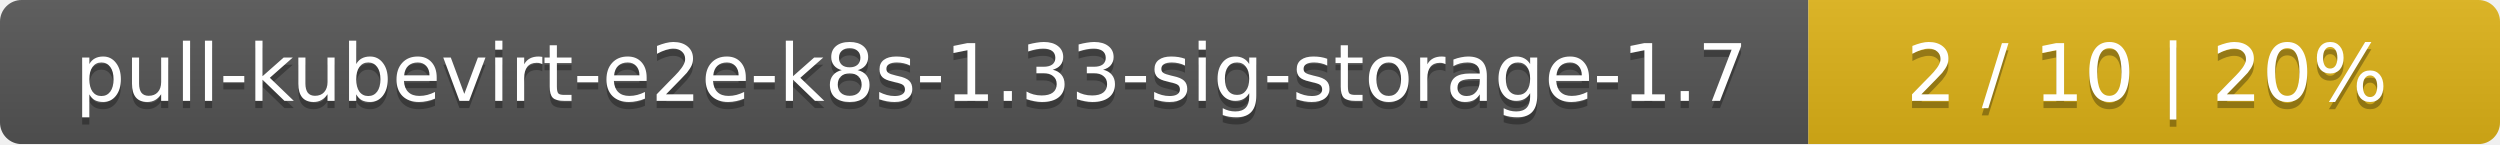
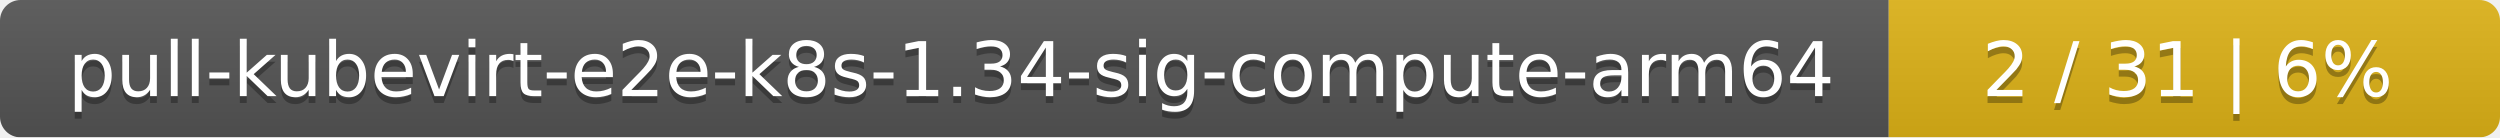
- <svg xmlns="http://www.w3.org/2000/svg" width="347" height="20">
+ <svg xmlns="http://www.w3.org/2000/svg" width="364" height="20">
  <linearGradient id="smooth" x2="0" y2="100%">
    <stop offset="0" stop-color="#bbb" stop-opacity=".1" />
    <stop offset="1" stop-opacity=".1" />
  </linearGradient>
  <mask id="round">
-     <rect width="347" height="20" rx="3" fill="#fff" />
+     <rect width="364" height="20" rx="3" fill="#fff" />
  </mask>
  <g mask="url(#round)">
-     <rect width="251" height="20" fill="#555" />
-     <rect x="251" width="96" height="20" fill="#dfb317" />
-     <rect width="347" height="20" fill="url(#smooth)" />
+     <rect width="275" height="20" fill="#555" />
+     <rect x="275" width="89" height="20" fill="#dfb317" />
+     <rect width="364" height="20" fill="url(#smooth)" />
  </g>
  <g fill="#fff" text-anchor="middle" font-family="DejaVu Sans,Verdana,Geneva,sans-serif" font-size="11">
-     <text x="126.5" y="15" fill="#010101" fill-opacity=".3">pull-kubevirt-e2e-k8s-1.33-sig-storage-1.7</text>
-     <text x="126.5" y="14">pull-kubevirt-e2e-k8s-1.33-sig-storage-1.7</text>
-     <text x="298" y="15" fill="#010101" fill-opacity=".3">2 / 10    |    20%</text>
-     <text x="298" y="14">2 / 10    |    20%</text>
+     <text x="138.5" y="15" fill="#010101" fill-opacity=".3">pull-kubevirt-e2e-k8s-1.34-sig-compute-arm64</text>
+     <text x="138.5" y="14">pull-kubevirt-e2e-k8s-1.34-sig-compute-arm64</text>
+     <text x="318.5" y="15" fill="#010101" fill-opacity=".3">2 / 31    |    6%</text>
+     <text x="318.5" y="14">2 / 31    |    6%</text>
  </g>
</svg>
